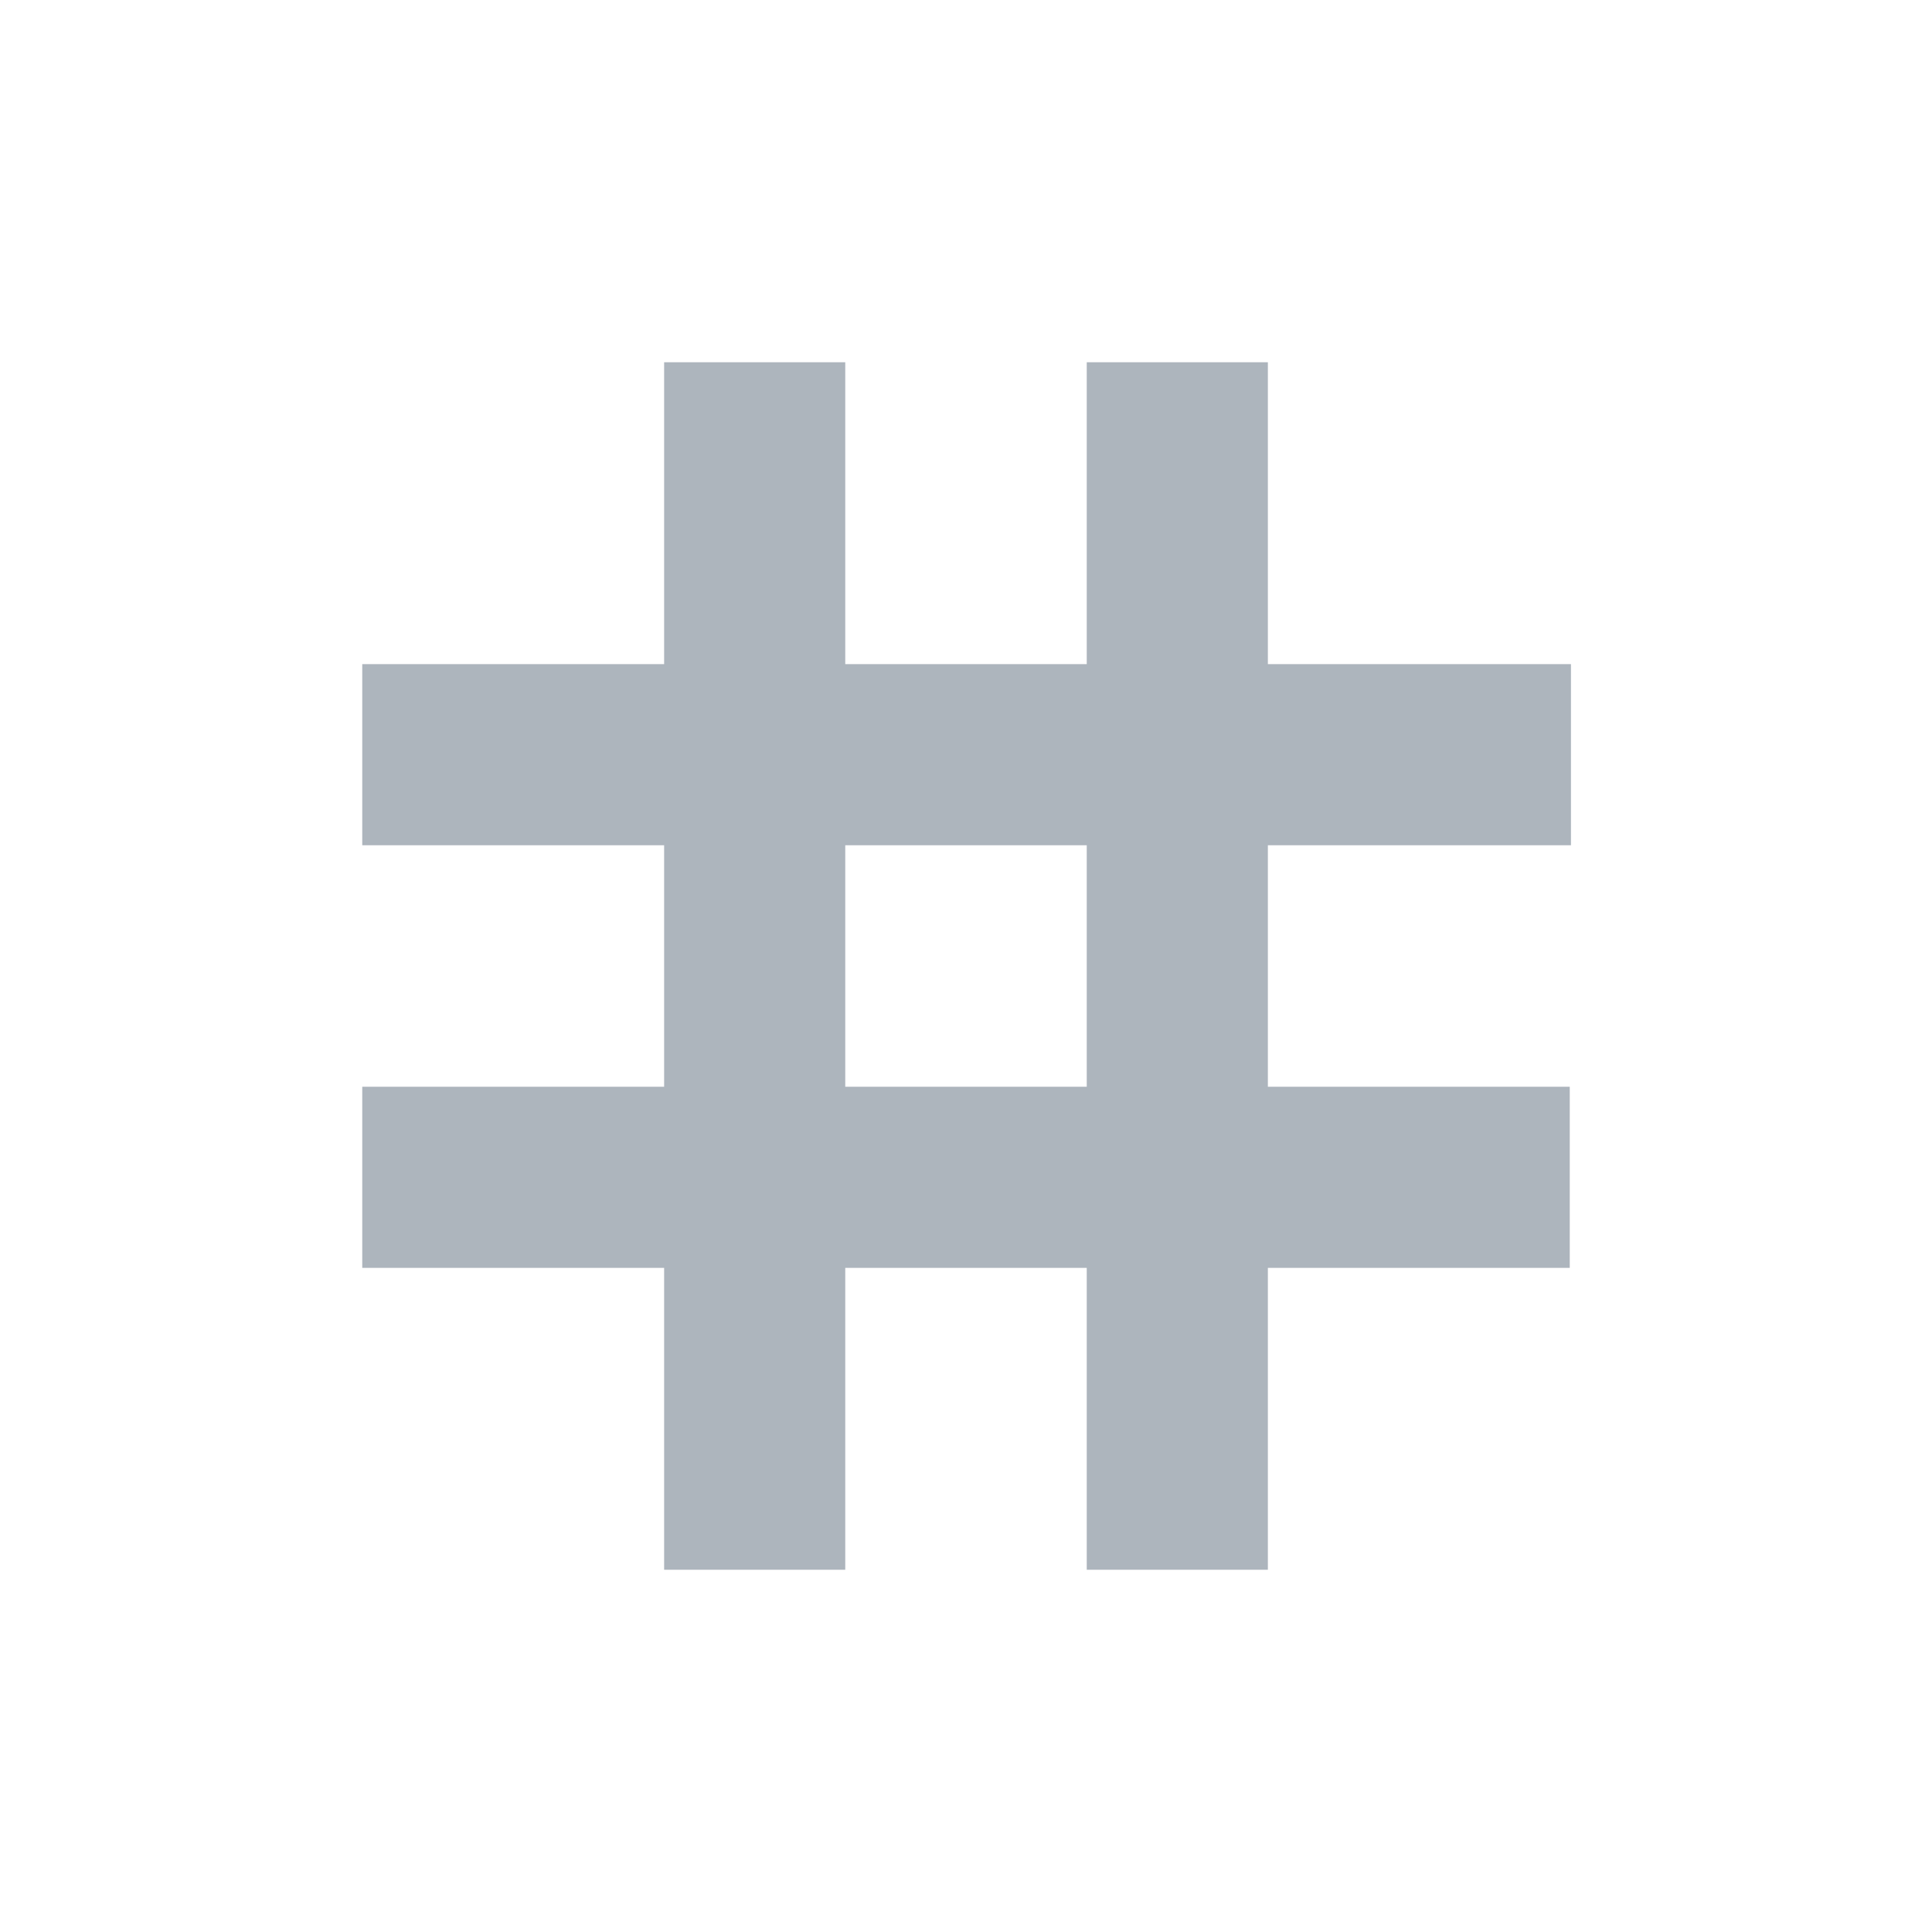
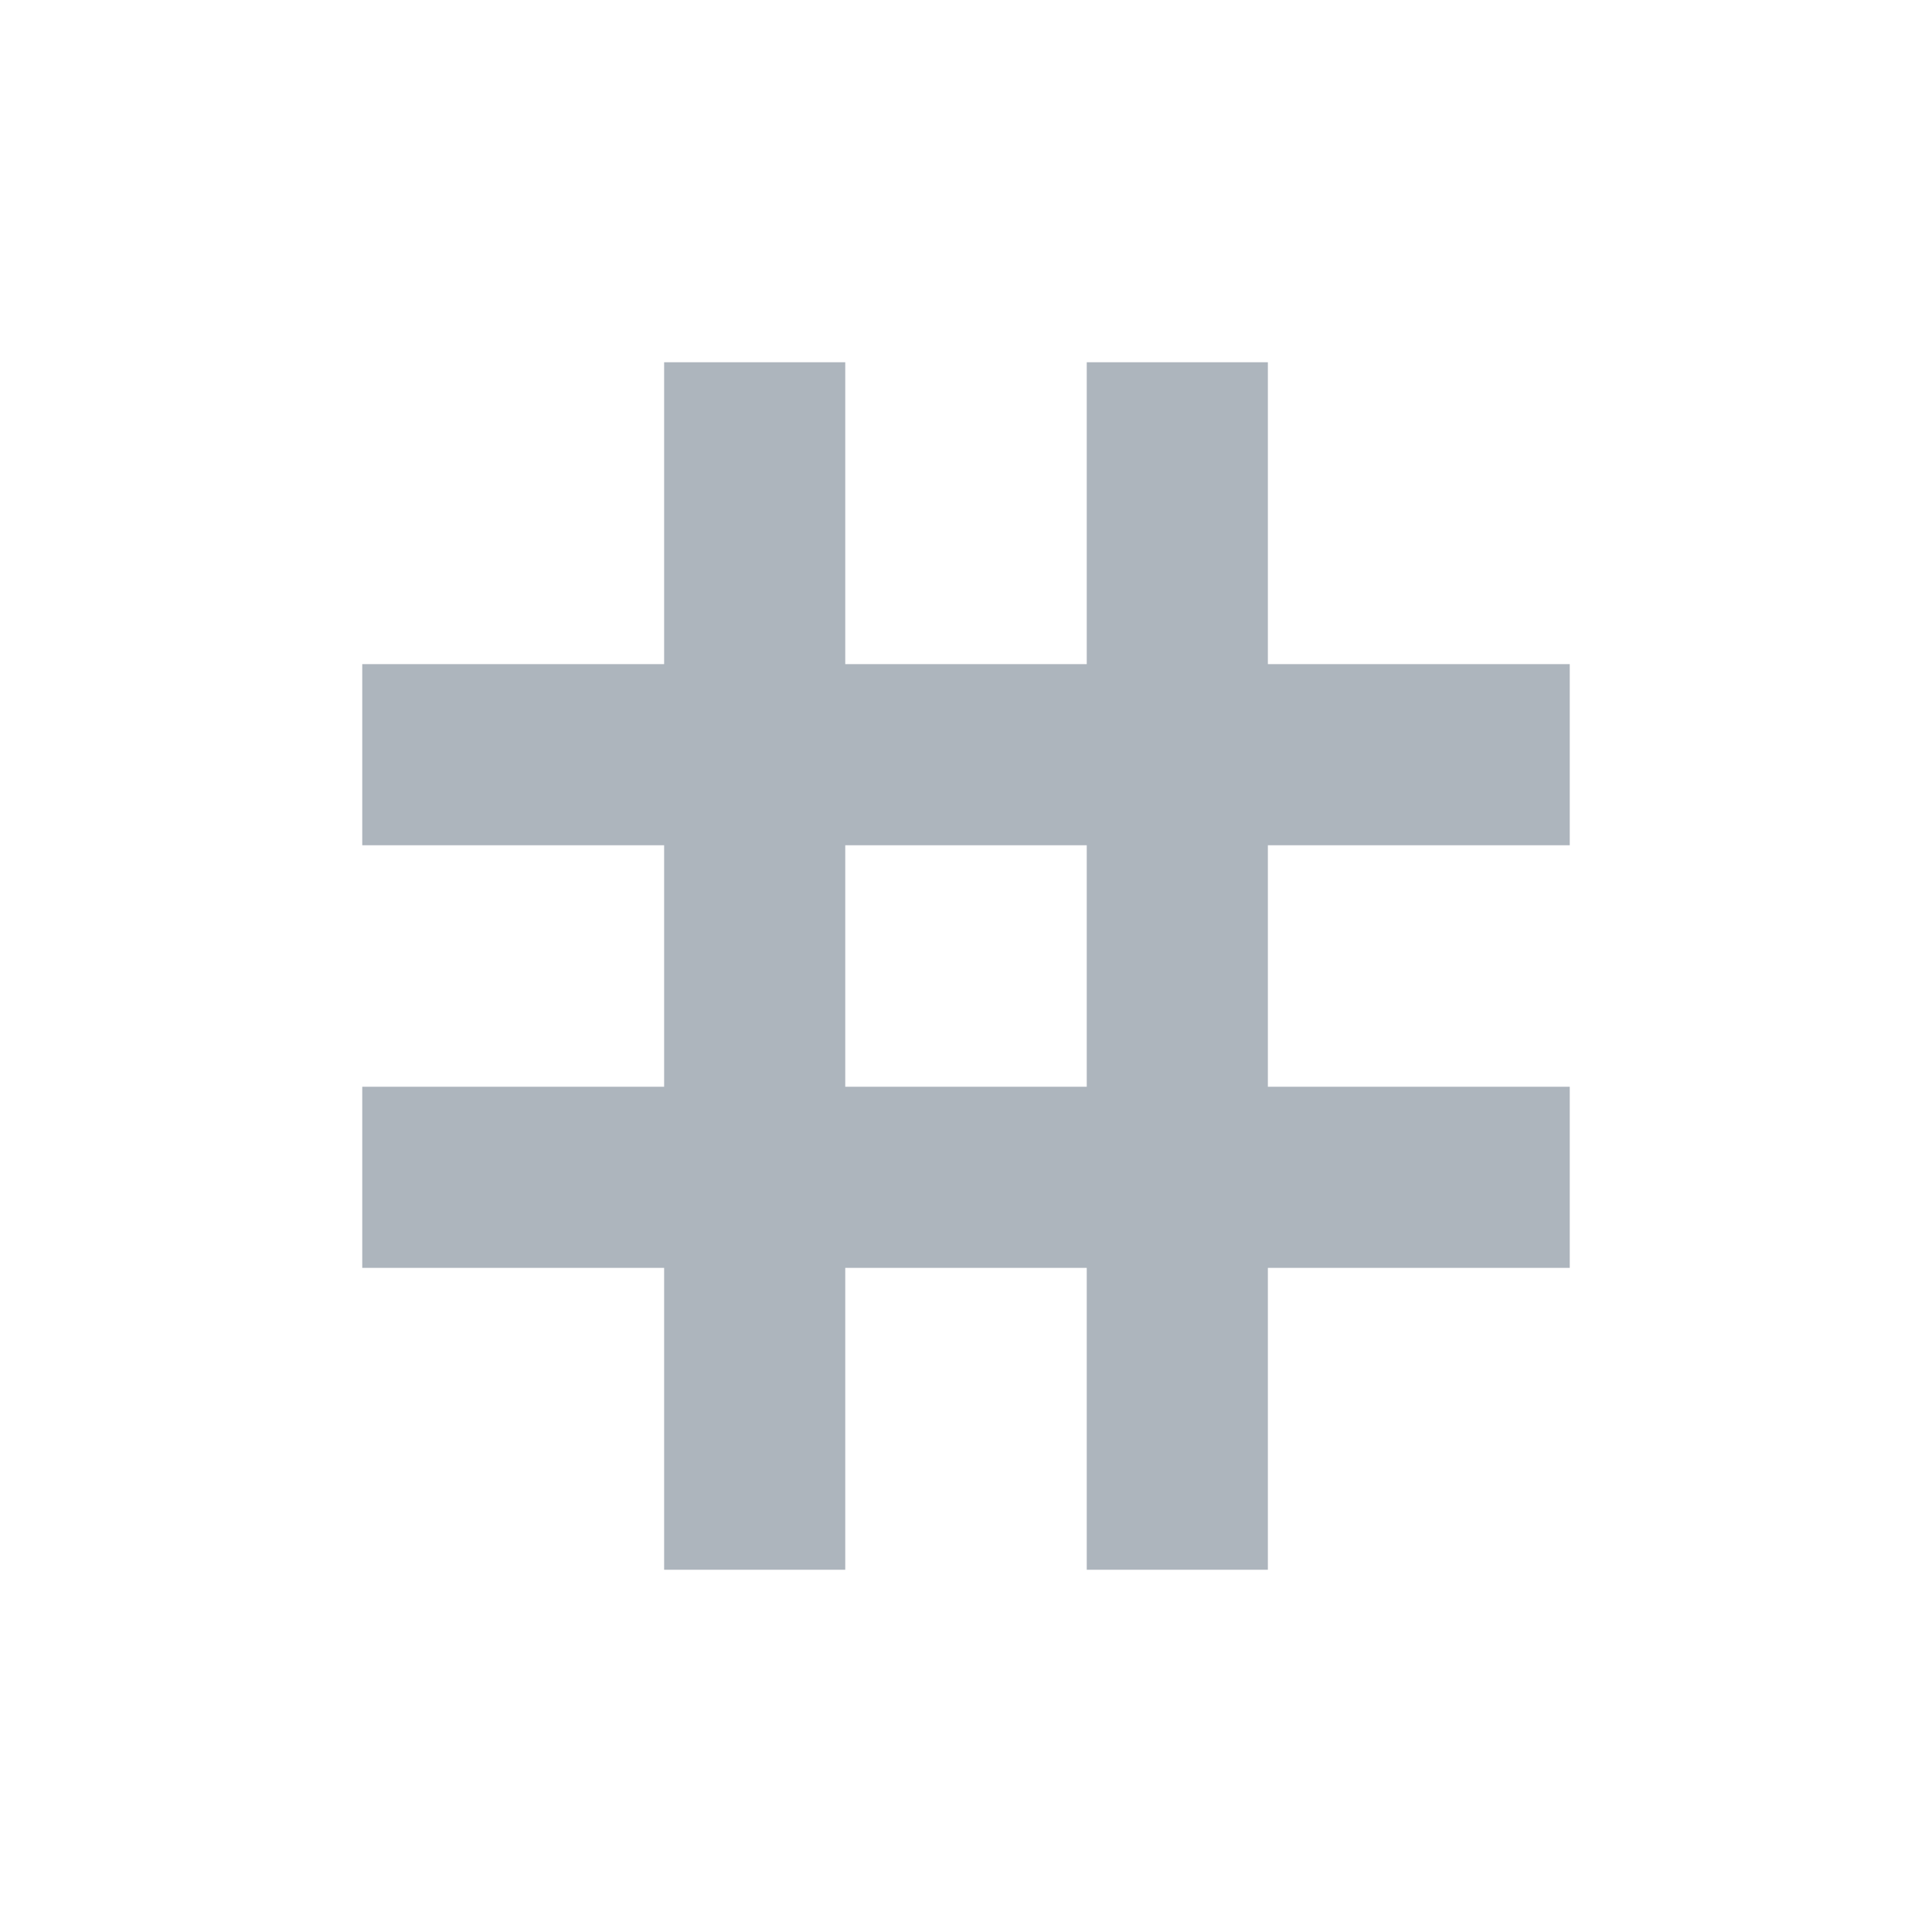
<svg xmlns="http://www.w3.org/2000/svg" viewBox="0 0 16 16">
-   <defs>
-     <style>
-       .cls-1 {
-         fill: #adb5bd;
-       }
- 
-       .cls-2 {
-         fill: none;
-       }
-     </style>
-   </defs>
  <g id="Layer_2" data-name="Layer 2">
-     <g id="Layer_2-2" data-name="Layer 2">
-       <g id="Numeric">
-         <g>
-           <rect class="cls-1" x="3" y="5.5" width="10.01" height="1.5" />
-           <rect class="cls-1" x="3" y="9" width="10" height="1.5" />
-           <rect class="cls-1" x="4.75" y="7.25" width="10" height="1.5" transform="translate(17.75 -1.75) rotate(90)" />
-           <rect class="cls-1" x="1.25" y="7.25" width="10" height="1.5" transform="translate(14.25 1.75) rotate(90)" />
-         </g>
-         <rect id="Transparent_path" data-name="Transparent path" class="cls-2" width="16" height="16" />
-       </g>
+     <g id="Numeric">
+       <path d="M13,7V5.5H10.5V3H9V5.5H7V3H5.5V5.5H3V7H5.5V9H3v1.5H5.5V13H7V10.5H9V13h1.5V10.5H13V9H10.5V7ZM9,9H7V7H9Z" style="fill:#adb5bd" />
+       <rect id="Transparent_path" data-name="Transparent path" width="16" height="16" style="fill:none" />
    </g>
  </g>
</svg>
